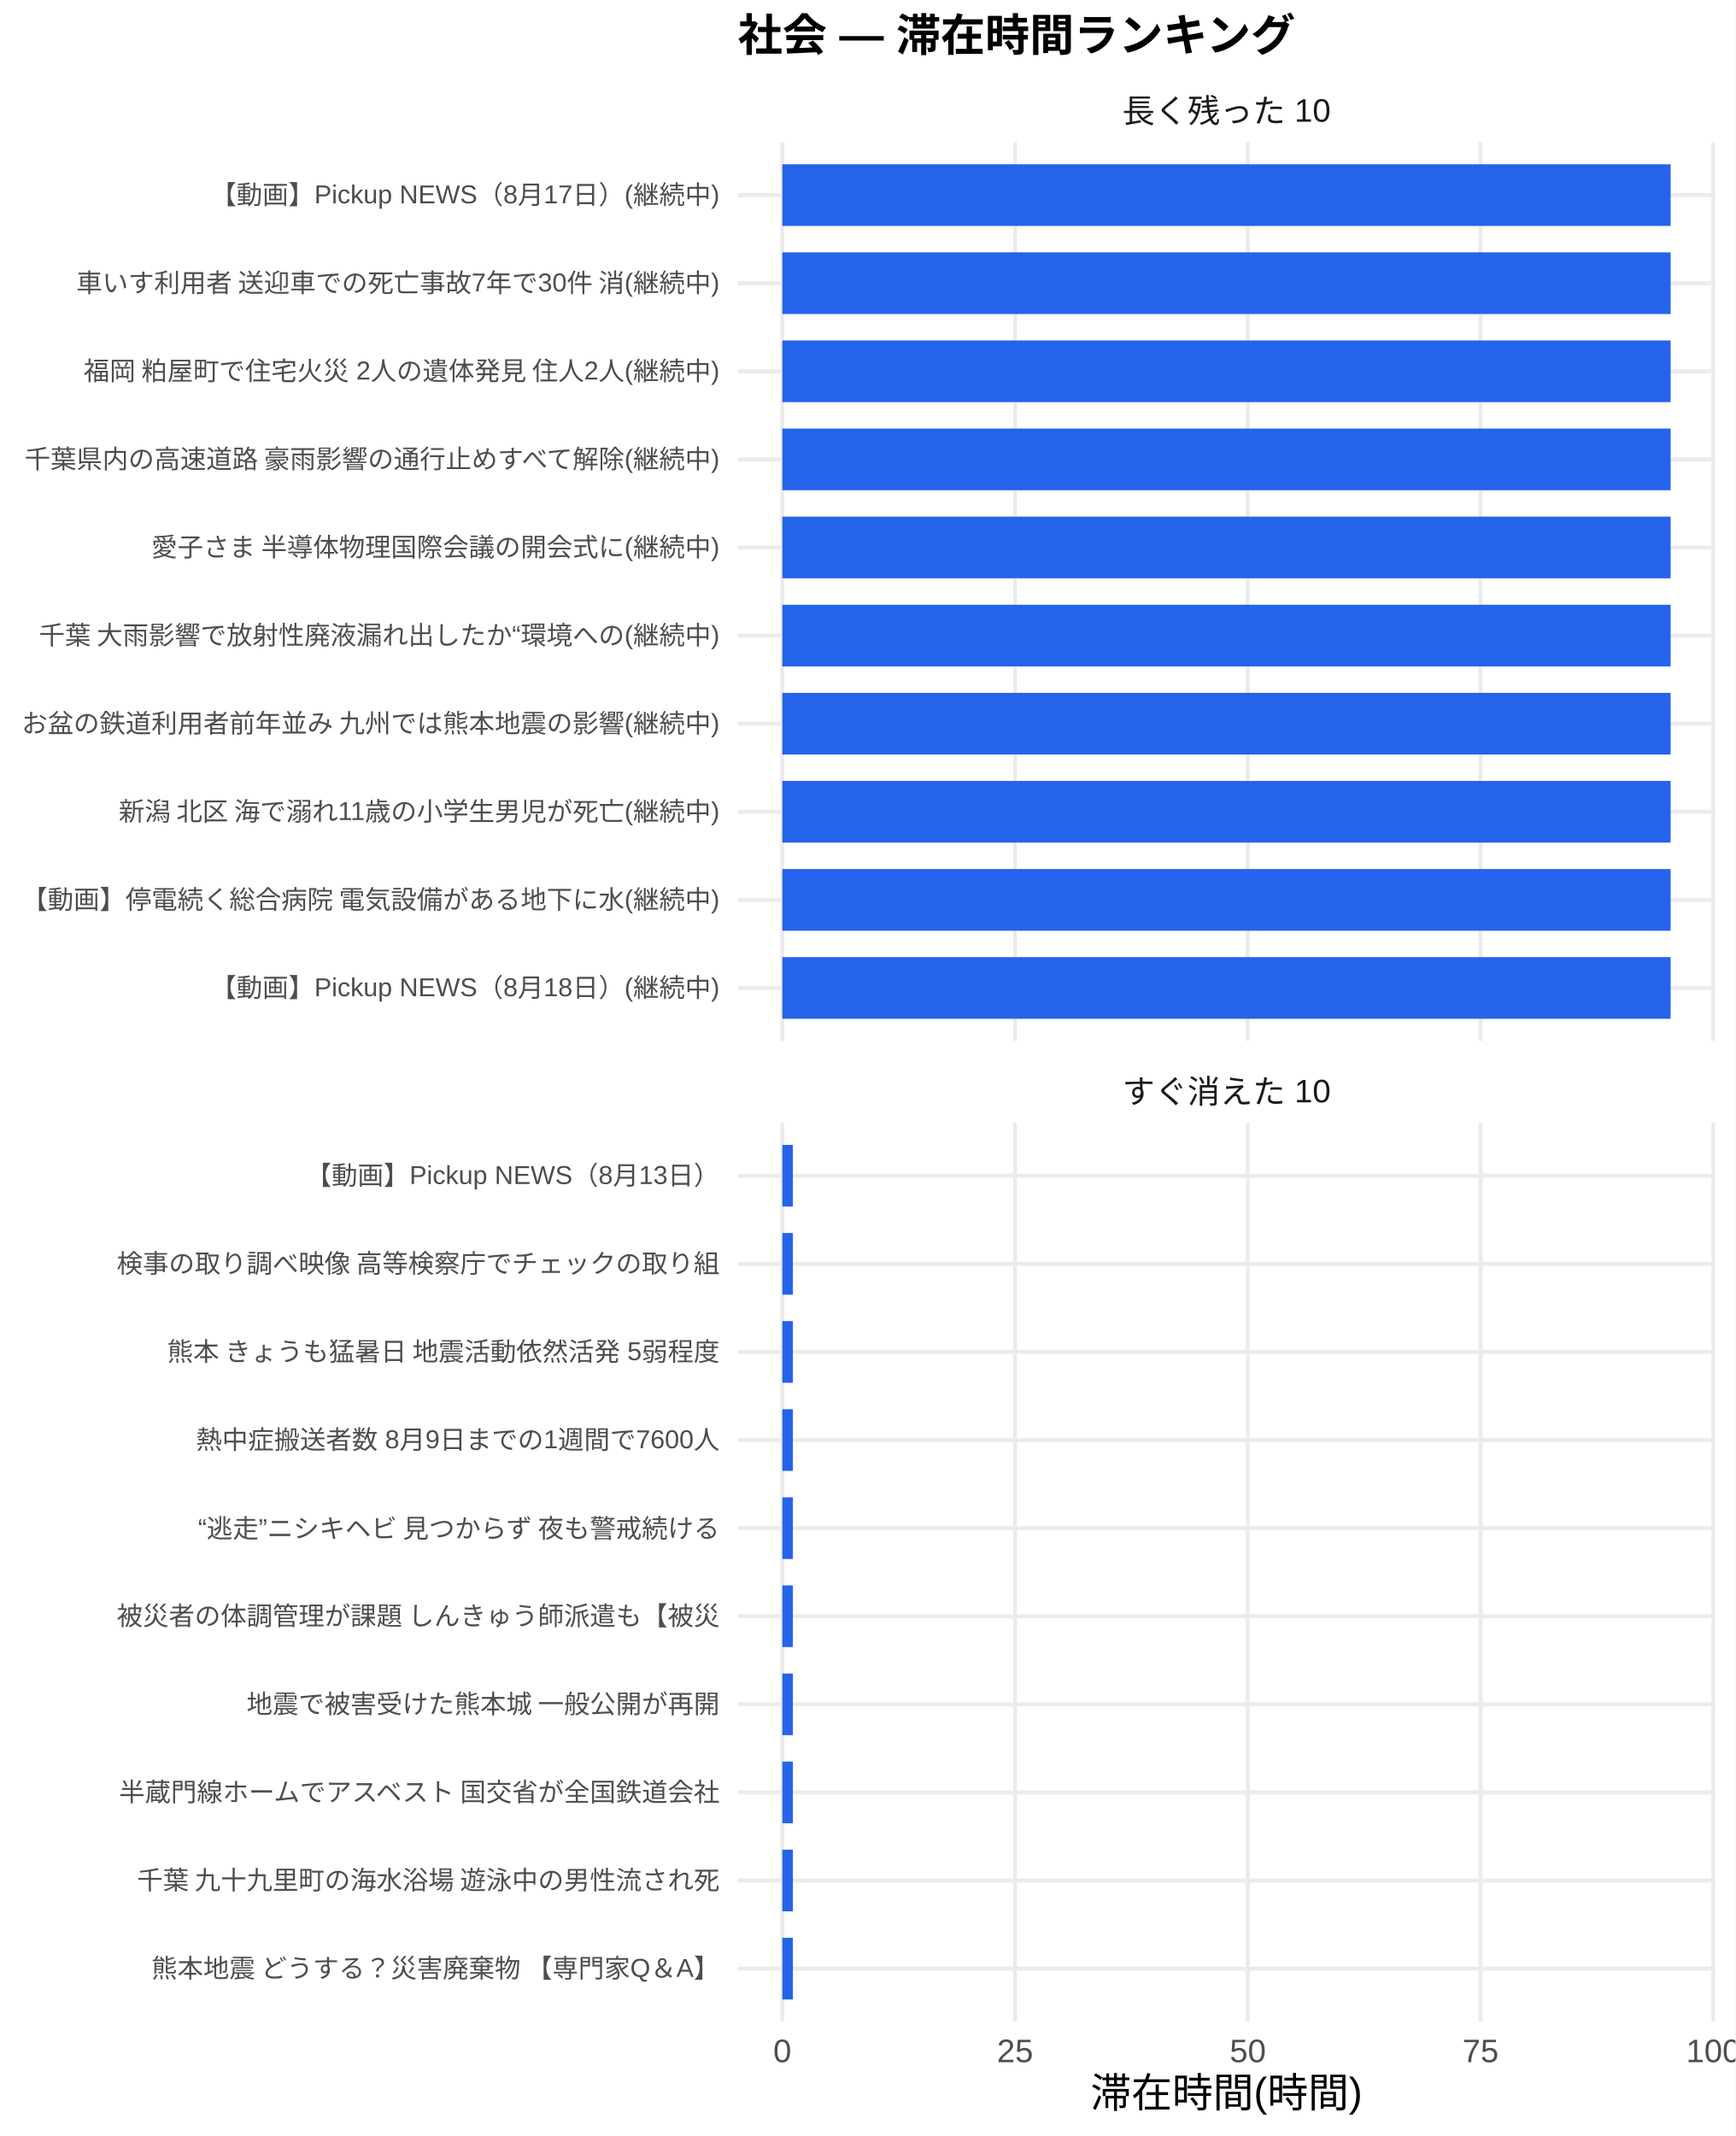
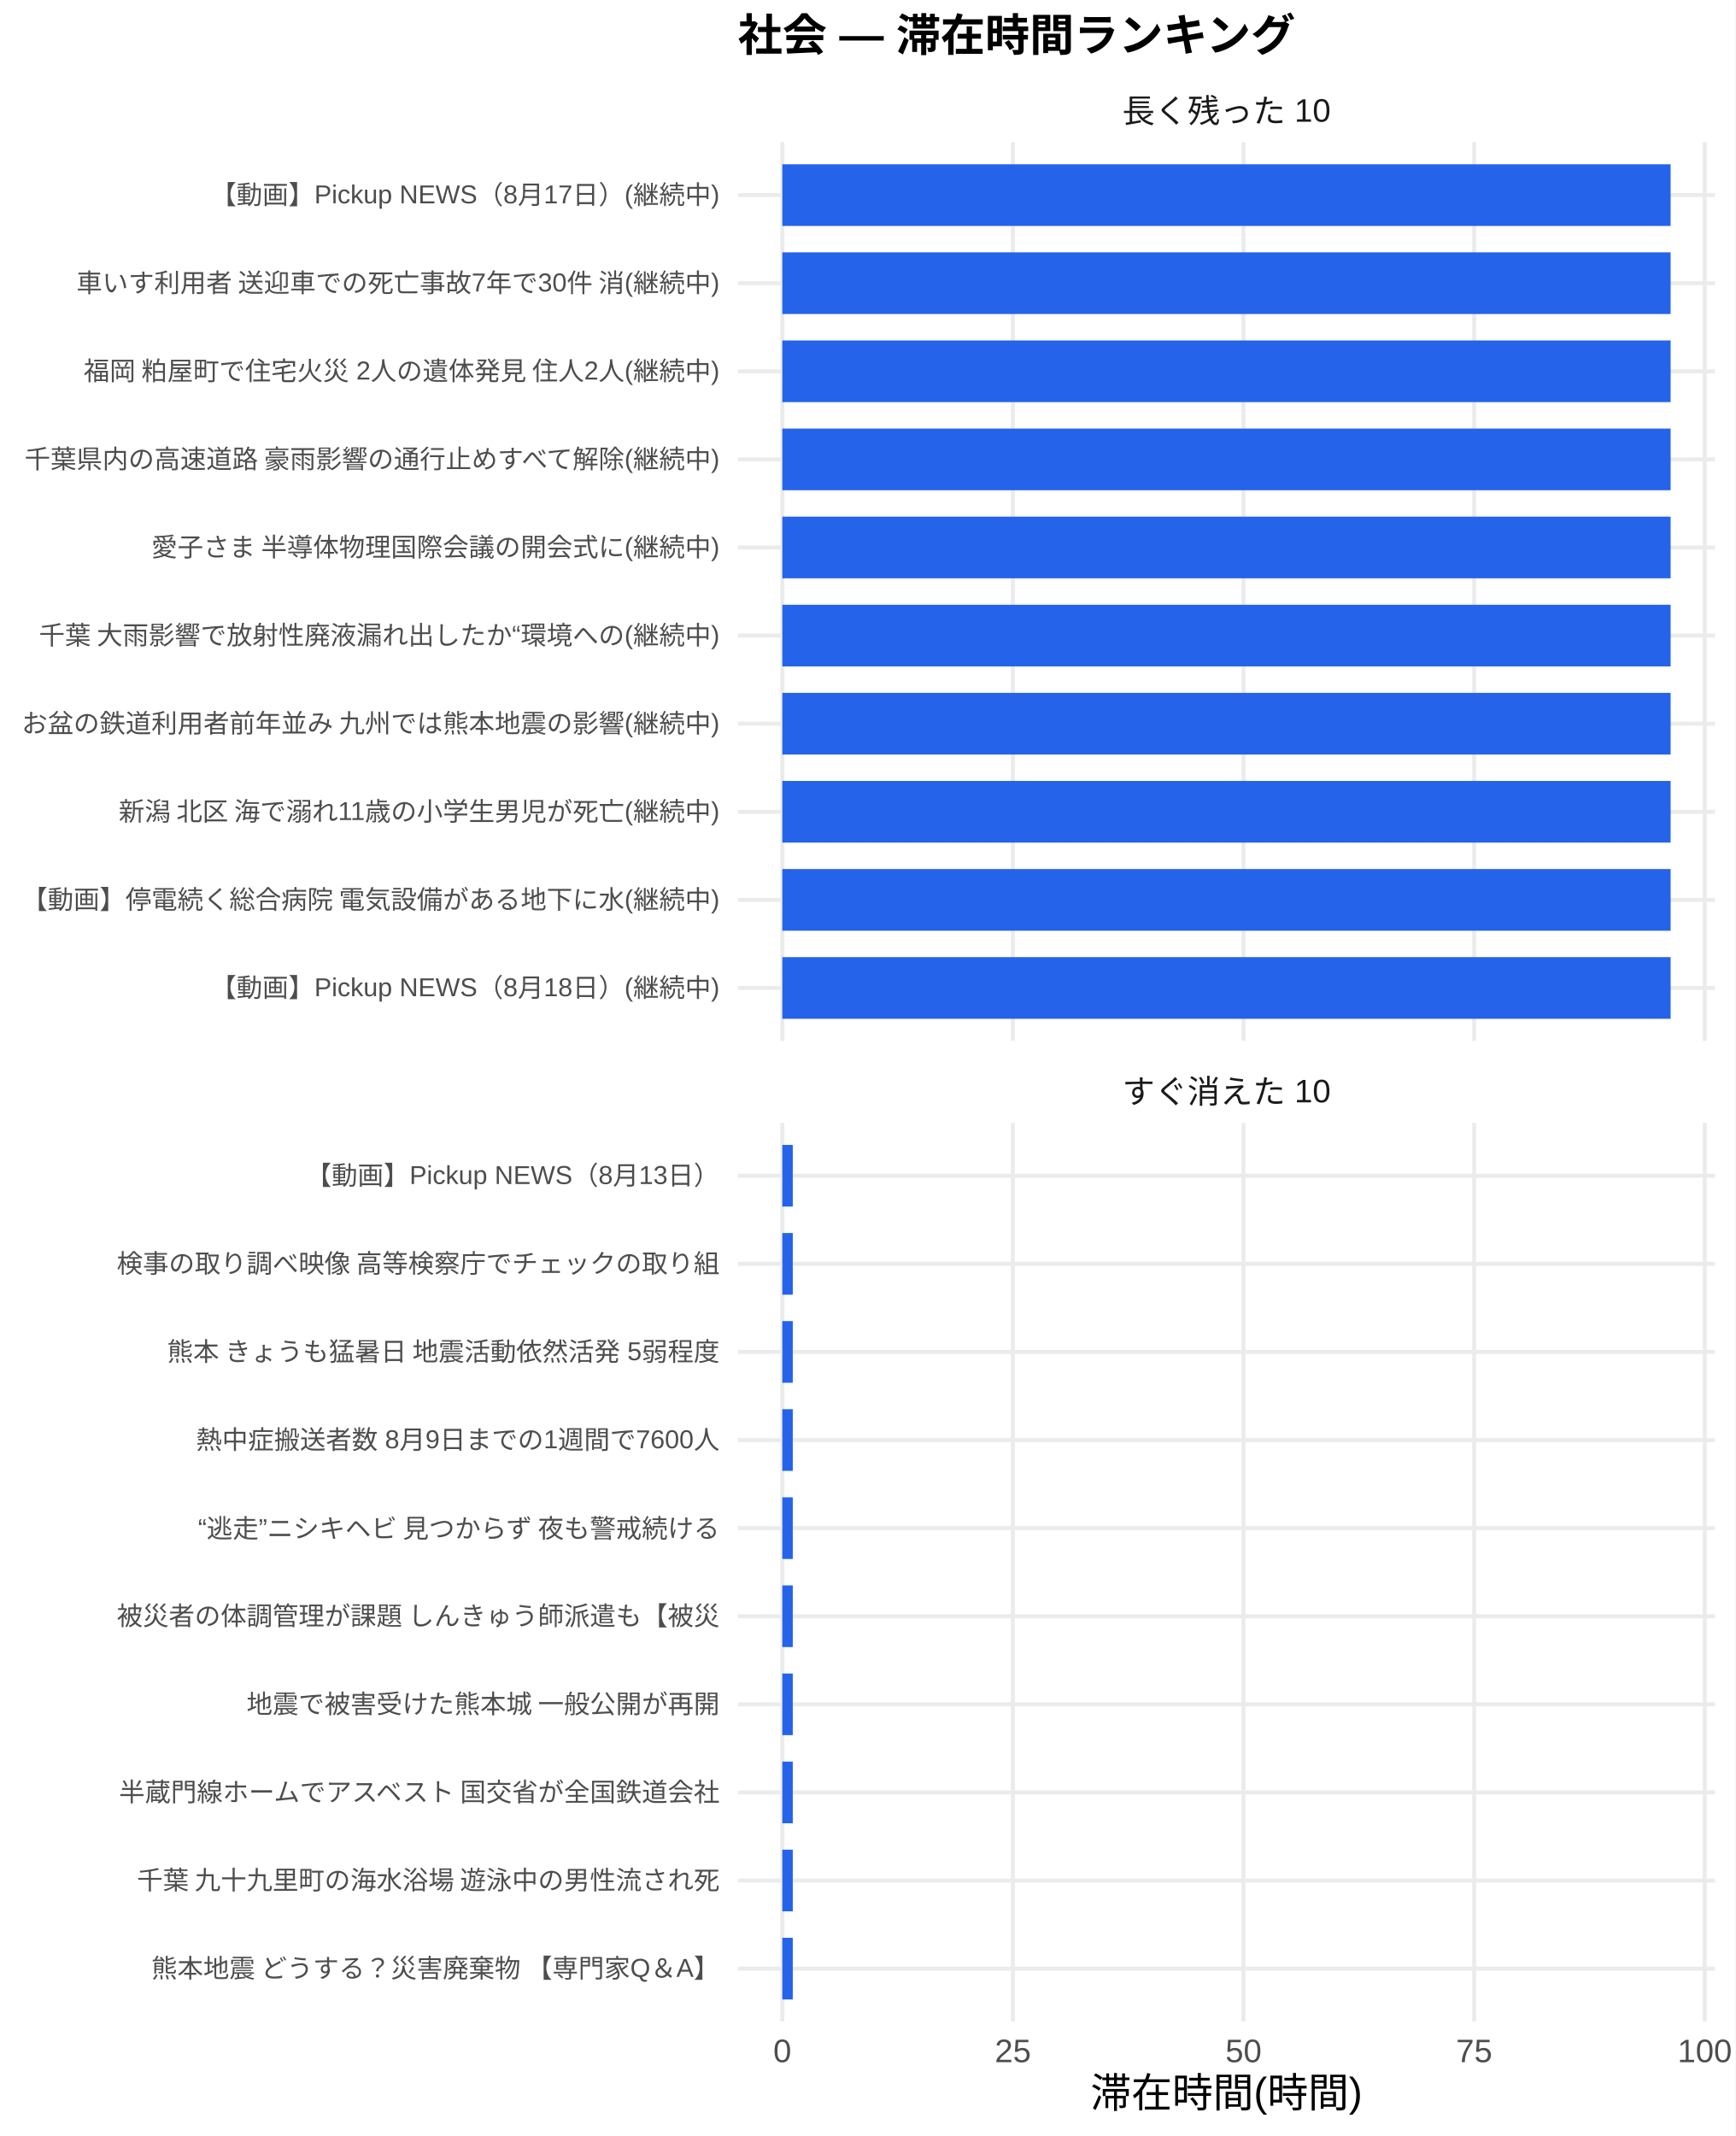
<svg xmlns="http://www.w3.org/2000/svg" width="468.00pt" height="576.00pt" viewBox="0 0 468.00 576.00">
  <g class="svglite">
    <defs>
      <style type="text/css">
    .svglite line, .svglite polyline, .svglite polygon, .svglite path, .svglite rect, .svglite circle {
      fill: none;
      stroke: #000000;
      stroke-linecap: round;
      stroke-linejoin: round;
      stroke-miterlimit: 10.00;
    }
    .svglite text {
      white-space: pre;
    }
    .svglite g.glyphgroup path {
      fill: inherit;
      stroke: none;
    }
  </style>
    </defs>
    <rect width="100%" height="100%" style="stroke: none; fill: #FFFFFF;" />
    <defs>
      <clipPath id="cpMC4wMHw0NjguMDB8MC4wMHw1NzYuMDA=">
        <rect x="0.00" y="0.00" width="468.00" height="576.00" />
      </clipPath>
    </defs>
    <g clip-path="url(#cpMC4wMHw0NjguMDB8MC4wMHw1NzYuMDA=)">
      <rect x="0" y="0.00" width="468.00" height="576.00" style="stroke-width: 1.07; stroke: none; fill: #FFFFFF;" />
    </g>
    <defs>
      <clipPath id="cpMTk5LjAwfDQ2Mi41MnwzOC4zNnwyODAuNjc=">
        <rect x="199.00" y="38.36" width="263.52" height="242.31" />
      </clipPath>
    </defs>
    <g clip-path="url(#cpMTk5LjAwfDQ2Mi41MnwzOC4zNnwyODAuNjc=)">
      <polyline points="199.00,266.42 462.52,266.42 " style="stroke-width: 1.07; stroke: #EBEBEB; stroke-linecap: butt;" />
      <polyline points="199.00,242.66 462.52,242.66 " style="stroke-width: 1.07; stroke: #EBEBEB; stroke-linecap: butt;" />
      <polyline points="199.00,218.91 462.52,218.91 " style="stroke-width: 1.07; stroke: #EBEBEB; stroke-linecap: butt;" />
      <polyline points="199.00,195.15 462.52,195.15 " style="stroke-width: 1.07; stroke: #EBEBEB; stroke-linecap: butt;" />
      <polyline points="199.00,171.39 462.52,171.39 " style="stroke-width: 1.07; stroke: #EBEBEB; stroke-linecap: butt;" />
      <polyline points="199.00,147.64 462.52,147.64 " style="stroke-width: 1.07; stroke: #EBEBEB; stroke-linecap: butt;" />
      <polyline points="199.00,123.88 462.52,123.88 " style="stroke-width: 1.07; stroke: #EBEBEB; stroke-linecap: butt;" />
      <polyline points="199.00,100.13 462.52,100.13 " style="stroke-width: 1.07; stroke: #EBEBEB; stroke-linecap: butt;" />
      <polyline points="199.00,76.37 462.52,76.37 " style="stroke-width: 1.07; stroke: #EBEBEB; stroke-linecap: butt;" />
      <polyline points="199.00,52.61 462.52,52.61 " style="stroke-width: 1.07; stroke: #EBEBEB; stroke-linecap: butt;" />
      <polyline points="210.98,280.67 210.98,38.36 " style="stroke-width: 1.07; stroke: #EBEBEB; stroke-linecap: butt;" />
-       <polyline points="273.75,280.67 273.75,38.36 " style="stroke-width: 1.07; stroke: #EBEBEB; stroke-linecap: butt;" />
-       <polyline points="336.52,280.67 336.52,38.36 " style="stroke-width: 1.07; stroke: #EBEBEB; stroke-linecap: butt;" />
-       <polyline points="399.28,280.67 399.28,38.36 " style="stroke-width: 1.07; stroke: #EBEBEB; stroke-linecap: butt;" />
-       <polyline points="462.05,280.67 462.05,38.36 " style="stroke-width: 1.07; stroke: #EBEBEB; stroke-linecap: butt;" />
+       <polyline points="273.17,280.67 273.17,38.36 " style="stroke-width: 1.07; stroke: #EBEBEB; stroke-linecap: butt;" />
+       <polyline points="335.36,280.67 335.36,38.36 " style="stroke-width: 1.07; stroke: #EBEBEB; stroke-linecap: butt;" />
+       <polyline points="397.56,280.67 397.56,38.36 " style="stroke-width: 1.07; stroke: #EBEBEB; stroke-linecap: butt;" />
+       <polyline points="459.75,280.67 459.75,38.36 " style="stroke-width: 1.07; stroke: #EBEBEB; stroke-linecap: butt;" />
      <rect x="210.98" y="44.30" width="239.56" height="16.63" style="stroke-width: 1.07; stroke: none; stroke-linecap: butt; stroke-linejoin: miter; fill: #2563EB;" />
      <rect x="210.98" y="68.05" width="239.56" height="16.63" style="stroke-width: 1.07; stroke: none; stroke-linecap: butt; stroke-linejoin: miter; fill: #2563EB;" />
      <rect x="210.98" y="91.81" width="239.56" height="16.63" style="stroke-width: 1.07; stroke: none; stroke-linecap: butt; stroke-linejoin: miter; fill: #2563EB;" />
      <rect x="210.98" y="115.57" width="239.56" height="16.63" style="stroke-width: 1.07; stroke: none; stroke-linecap: butt; stroke-linejoin: miter; fill: #2563EB;" />
      <rect x="210.98" y="139.32" width="239.56" height="16.63" style="stroke-width: 1.07; stroke: none; stroke-linecap: butt; stroke-linejoin: miter; fill: #2563EB;" />
      <rect x="210.98" y="163.08" width="239.56" height="16.63" style="stroke-width: 1.07; stroke: none; stroke-linecap: butt; stroke-linejoin: miter; fill: #2563EB;" />
      <rect x="210.98" y="186.84" width="239.56" height="16.63" style="stroke-width: 1.07; stroke: none; stroke-linecap: butt; stroke-linejoin: miter; fill: #2563EB;" />
      <rect x="210.98" y="210.59" width="239.56" height="16.63" style="stroke-width: 1.07; stroke: none; stroke-linecap: butt; stroke-linejoin: miter; fill: #2563EB;" />
      <rect x="210.98" y="234.35" width="239.56" height="16.63" style="stroke-width: 1.07; stroke: none; stroke-linecap: butt; stroke-linejoin: miter; fill: #2563EB;" />
      <rect x="210.98" y="258.10" width="239.56" height="16.63" style="stroke-width: 1.07; stroke: none; stroke-linecap: butt; stroke-linejoin: miter; fill: #2563EB;" />
    </g>
    <g clip-path="url(#cpMC4wMHw0NjguMDB8MC4wMHw1NzYuMDA=)">
</g>
    <defs>
      <clipPath id="cpMTk5LjAwfDQ2Mi41MnwzMDIuODB8NTQ1LjEy">
        <rect x="199.00" y="302.80" width="263.52" height="242.31" />
      </clipPath>
    </defs>
    <g clip-path="url(#cpMTk5LjAwfDQ2Mi41MnwzMDIuODB8NTQ1LjEy)">
      <polyline points="199.00,530.86 462.52,530.86 " style="stroke-width: 1.07; stroke: #EBEBEB; stroke-linecap: butt;" />
      <polyline points="199.00,507.11 462.52,507.11 " style="stroke-width: 1.07; stroke: #EBEBEB; stroke-linecap: butt;" />
      <polyline points="199.00,483.35 462.52,483.35 " style="stroke-width: 1.07; stroke: #EBEBEB; stroke-linecap: butt;" />
      <polyline points="199.00,459.59 462.52,459.59 " style="stroke-width: 1.07; stroke: #EBEBEB; stroke-linecap: butt;" />
      <polyline points="199.00,435.84 462.52,435.84 " style="stroke-width: 1.07; stroke: #EBEBEB; stroke-linecap: butt;" />
      <polyline points="199.00,412.08 462.52,412.08 " style="stroke-width: 1.07; stroke: #EBEBEB; stroke-linecap: butt;" />
      <polyline points="199.00,388.33 462.52,388.33 " style="stroke-width: 1.07; stroke: #EBEBEB; stroke-linecap: butt;" />
      <polyline points="199.00,364.57 462.52,364.57 " style="stroke-width: 1.07; stroke: #EBEBEB; stroke-linecap: butt;" />
      <polyline points="199.00,340.81 462.52,340.81 " style="stroke-width: 1.07; stroke: #EBEBEB; stroke-linecap: butt;" />
      <polyline points="199.00,317.06 462.52,317.06 " style="stroke-width: 1.07; stroke: #EBEBEB; stroke-linecap: butt;" />
      <polyline points="210.98,545.12 210.98,302.80 " style="stroke-width: 1.07; stroke: #EBEBEB; stroke-linecap: butt;" />
-       <polyline points="273.75,545.12 273.75,302.80 " style="stroke-width: 1.07; stroke: #EBEBEB; stroke-linecap: butt;" />
-       <polyline points="336.52,545.12 336.52,302.80 " style="stroke-width: 1.07; stroke: #EBEBEB; stroke-linecap: butt;" />
-       <polyline points="399.28,545.12 399.28,302.80 " style="stroke-width: 1.07; stroke: #EBEBEB; stroke-linecap: butt;" />
-       <polyline points="462.05,545.12 462.05,302.80 " style="stroke-width: 1.07; stroke: #EBEBEB; stroke-linecap: butt;" />
-       <rect x="210.98" y="308.74" width="2.85" height="16.63" style="stroke-width: 1.07; stroke: none; stroke-linecap: butt; stroke-linejoin: miter; fill: #2563EB;" />
-       <rect x="210.98" y="332.50" width="2.85" height="16.63" style="stroke-width: 1.07; stroke: none; stroke-linecap: butt; stroke-linejoin: miter; fill: #2563EB;" />
-       <rect x="210.98" y="356.25" width="2.85" height="16.63" style="stroke-width: 1.07; stroke: none; stroke-linecap: butt; stroke-linejoin: miter; fill: #2563EB;" />
-       <rect x="210.98" y="380.01" width="2.85" height="16.63" style="stroke-width: 1.07; stroke: none; stroke-linecap: butt; stroke-linejoin: miter; fill: #2563EB;" />
-       <rect x="210.98" y="403.77" width="2.85" height="16.63" style="stroke-width: 1.07; stroke: none; stroke-linecap: butt; stroke-linejoin: miter; fill: #2563EB;" />
-       <rect x="210.98" y="427.52" width="2.85" height="16.63" style="stroke-width: 1.07; stroke: none; stroke-linecap: butt; stroke-linejoin: miter; fill: #2563EB;" />
-       <rect x="210.98" y="451.28" width="2.85" height="16.63" style="stroke-width: 1.07; stroke: none; stroke-linecap: butt; stroke-linejoin: miter; fill: #2563EB;" />
-       <rect x="210.98" y="475.04" width="2.85" height="16.63" style="stroke-width: 1.07; stroke: none; stroke-linecap: butt; stroke-linejoin: miter; fill: #2563EB;" />
-       <rect x="210.98" y="498.79" width="2.85" height="16.63" style="stroke-width: 1.07; stroke: none; stroke-linecap: butt; stroke-linejoin: miter; fill: #2563EB;" />
-       <rect x="210.98" y="522.55" width="2.85" height="16.63" style="stroke-width: 1.07; stroke: none; stroke-linecap: butt; stroke-linejoin: miter; fill: #2563EB;" />
+       <polyline points="273.17,545.12 273.17,302.80 " style="stroke-width: 1.07; stroke: #EBEBEB; stroke-linecap: butt;" />
+       <polyline points="335.36,545.12 335.36,302.80 " style="stroke-width: 1.07; stroke: #EBEBEB; stroke-linecap: butt;" />
+       <polyline points="397.56,545.12 397.56,302.80 " style="stroke-width: 1.07; stroke: #EBEBEB; stroke-linecap: butt;" />
+       <polyline points="459.75,545.12 459.75,302.80 " style="stroke-width: 1.07; stroke: #EBEBEB; stroke-linecap: butt;" />
+       <rect x="210.98" y="308.74" width="2.82" height="16.63" style="stroke-width: 1.07; stroke: none; stroke-linecap: butt; stroke-linejoin: miter; fill: #2563EB;" />
+       <rect x="210.98" y="332.50" width="2.82" height="16.63" style="stroke-width: 1.07; stroke: none; stroke-linecap: butt; stroke-linejoin: miter; fill: #2563EB;" />
+       <rect x="210.98" y="356.25" width="2.82" height="16.63" style="stroke-width: 1.07; stroke: none; stroke-linecap: butt; stroke-linejoin: miter; fill: #2563EB;" />
+       <rect x="210.98" y="380.01" width="2.82" height="16.63" style="stroke-width: 1.07; stroke: none; stroke-linecap: butt; stroke-linejoin: miter; fill: #2563EB;" />
+       <rect x="210.98" y="403.77" width="2.82" height="16.63" style="stroke-width: 1.07; stroke: none; stroke-linecap: butt; stroke-linejoin: miter; fill: #2563EB;" />
+       <rect x="210.98" y="427.52" width="2.82" height="16.63" style="stroke-width: 1.07; stroke: none; stroke-linecap: butt; stroke-linejoin: miter; fill: #2563EB;" />
+       <rect x="210.98" y="451.28" width="2.82" height="16.63" style="stroke-width: 1.07; stroke: none; stroke-linecap: butt; stroke-linejoin: miter; fill: #2563EB;" />
+       <rect x="210.98" y="475.04" width="2.82" height="16.63" style="stroke-width: 1.07; stroke: none; stroke-linecap: butt; stroke-linejoin: miter; fill: #2563EB;" />
+       <rect x="210.98" y="498.79" width="2.82" height="16.63" style="stroke-width: 1.07; stroke: none; stroke-linecap: butt; stroke-linejoin: miter; fill: #2563EB;" />
+       <rect x="210.98" y="522.55" width="2.82" height="16.63" style="stroke-width: 1.07; stroke: none; stroke-linecap: butt; stroke-linejoin: miter; fill: #2563EB;" />
    </g>
    <g clip-path="url(#cpMC4wMHw0NjguMDB8MC4wMHw1NzYuMDA=)">
</g>
    <defs>
      <clipPath id="cpMTk5LjAwfDQ2Mi41MnwyODYuMTV8MzAyLjgw">
        <rect x="199.00" y="286.15" width="263.52" height="16.65" />
      </clipPath>
    </defs>
    <g clip-path="url(#cpMTk5LjAwfDQ2Mi41MnwyODYuMTV8MzAyLjgw)">
      <text x="330.76" y="297.50" text-anchor="middle" style="font-size: 8.80px;fill: #1A1A1A; font-family: &quot;Liberation Sans&quot;;" textLength="56.20px" lengthAdjust="spacingAndGlyphs">すぐ消えた 10</text>
    </g>
    <g clip-path="url(#cpMC4wMHw0NjguMDB8MC4wMHw1NzYuMDA=)">
</g>
    <defs>
      <clipPath id="cpMTk5LjAwfDQ2Mi41MnwyMS43MXwzOC4zNg==">
        <rect x="199.00" y="21.71" width="263.52" height="16.65" />
      </clipPath>
    </defs>
    <g clip-path="url(#cpMTk5LjAwfDQ2Mi41MnwyMS43MXwzOC4zNg==)">
      <text x="330.76" y="33.06" text-anchor="middle" style="font-size: 8.80px;fill: #1A1A1A; font-family: &quot;Liberation Sans&quot;;" textLength="56.20px" lengthAdjust="spacingAndGlyphs">長く残った 10</text>
    </g>
    <g clip-path="url(#cpMC4wMHw0NjguMDB8MC4wMHw1NzYuMDA=)">
      <text x="210.98" y="556.10" text-anchor="middle" style="font-size: 8.80px;fill: #4D4D4D; font-family: &quot;Liberation Sans&quot;;" textLength="4.89px" lengthAdjust="spacingAndGlyphs">0</text>
-       <text x="273.75" y="556.10" text-anchor="middle" style="font-size: 8.80px;fill: #4D4D4D; font-family: &quot;Liberation Sans&quot;;" textLength="9.78px" lengthAdjust="spacingAndGlyphs">25</text>
-       <text x="336.52" y="556.10" text-anchor="middle" style="font-size: 8.80px;fill: #4D4D4D; font-family: &quot;Liberation Sans&quot;;" textLength="9.78px" lengthAdjust="spacingAndGlyphs">50</text>
-       <text x="399.28" y="556.10" text-anchor="middle" style="font-size: 8.80px;fill: #4D4D4D; font-family: &quot;Liberation Sans&quot;;" textLength="9.78px" lengthAdjust="spacingAndGlyphs">75</text>
-       <text x="462.05" y="556.10" text-anchor="middle" style="font-size: 8.80px;fill: #4D4D4D; font-family: &quot;Liberation Sans&quot;;" textLength="14.67px" lengthAdjust="spacingAndGlyphs">100</text>
+       <text x="273.17" y="556.10" text-anchor="middle" style="font-size: 8.80px;fill: #4D4D4D; font-family: &quot;Liberation Sans&quot;;" textLength="9.78px" lengthAdjust="spacingAndGlyphs">25</text>
+       <text x="335.36" y="556.10" text-anchor="middle" style="font-size: 8.80px;fill: #4D4D4D; font-family: &quot;Liberation Sans&quot;;" textLength="9.78px" lengthAdjust="spacingAndGlyphs">50</text>
+       <text x="397.56" y="556.10" text-anchor="middle" style="font-size: 8.80px;fill: #4D4D4D; font-family: &quot;Liberation Sans&quot;;" textLength="9.78px" lengthAdjust="spacingAndGlyphs">75</text>
+       <text x="459.75" y="556.10" text-anchor="middle" style="font-size: 8.80px;fill: #4D4D4D; font-family: &quot;Liberation Sans&quot;;" textLength="14.67px" lengthAdjust="spacingAndGlyphs">100</text>
      <text x="194.07" y="268.83" text-anchor="end" style="font-size: 7.00px;fill: #4D4D4D; font-family: &quot;Liberation Sans&quot;;" textLength="137.30px" lengthAdjust="spacingAndGlyphs">【動画】Pickup NEWS（8月18日）(継続中)</text>
      <text x="194.07" y="245.07" text-anchor="end" style="font-size: 7.00px;fill: #4D4D4D; font-family: &quot;Liberation Sans&quot;;" textLength="188.59px" lengthAdjust="spacingAndGlyphs">【動画】停電続く総合病院 電気設備がある地下に水(継続中)</text>
      <text x="194.07" y="221.31" text-anchor="end" style="font-size: 7.00px;fill: #4D4D4D; font-family: &quot;Liberation Sans&quot;;" textLength="162.80px" lengthAdjust="spacingAndGlyphs">新潟 北区 海で溺れ11歳の小学生男児が死亡(継続中)</text>
      <text x="194.07" y="197.56" text-anchor="end" style="font-size: 7.00px;fill: #4D4D4D; font-family: &quot;Liberation Sans&quot;;" textLength="188.59px" lengthAdjust="spacingAndGlyphs">お盆の鉄道利用者前年並み 九州では熊本地震の影響(継続中)</text>
      <text x="194.07" y="173.80" text-anchor="end" style="font-size: 7.00px;fill: #4D4D4D; font-family: &quot;Liberation Sans&quot;;" textLength="183.92px" lengthAdjust="spacingAndGlyphs">千葉 大雨影響で放射性廃液漏れ出したか“環境への(継続中)</text>
      <text x="194.07" y="150.05" text-anchor="end" style="font-size: 7.00px;fill: #4D4D4D; font-family: &quot;Liberation Sans&quot;;" textLength="153.59px" lengthAdjust="spacingAndGlyphs">愛子さま 半導体物理国際会議の開会式に(継続中)</text>
      <text x="194.07" y="126.29" text-anchor="end" style="font-size: 7.00px;fill: #4D4D4D; font-family: &quot;Liberation Sans&quot;;" textLength="188.59px" lengthAdjust="spacingAndGlyphs">千葉県内の高速道路 豪雨影響の通行止めすべて解除(継続中)</text>
      <text x="194.07" y="102.53" text-anchor="end" style="font-size: 7.00px;fill: #4D4D4D; font-family: &quot;Liberation Sans&quot;;" textLength="172.25px" lengthAdjust="spacingAndGlyphs">福岡 粕屋町で住宅火災 2人の遺体発見 住人2人(継続中)</text>
      <text x="194.07" y="78.78" text-anchor="end" style="font-size: 7.00px;fill: #4D4D4D; font-family: &quot;Liberation Sans&quot;;" textLength="174.20px" lengthAdjust="spacingAndGlyphs">車いす利用者 送迎車での死亡事故7年で30件 消(継続中)</text>
      <text x="194.07" y="55.02" text-anchor="end" style="font-size: 7.00px;fill: #4D4D4D; font-family: &quot;Liberation Sans&quot;;" textLength="137.30px" lengthAdjust="spacingAndGlyphs">【動画】Pickup NEWS（8月17日）(継続中)</text>
      <text x="194.07" y="533.27" text-anchor="end" style="font-size: 7.00px;fill: #4D4D4D; font-family: &quot;Liberation Sans&quot;;" textLength="153.98px" lengthAdjust="spacingAndGlyphs">熊本地震 どうする？災害廃棄物 【専門家Q＆A】</text>
      <text x="194.07" y="509.51" text-anchor="end" style="font-size: 7.00px;fill: #4D4D4D; font-family: &quot;Liberation Sans&quot;;" textLength="157.88px" lengthAdjust="spacingAndGlyphs">千葉 九十九里町の海水浴場 遊泳中の男性流され死</text>
      <text x="194.07" y="485.76" text-anchor="end" style="font-size: 7.00px;fill: #4D4D4D; font-family: &quot;Liberation Sans&quot;;" textLength="162.94px" lengthAdjust="spacingAndGlyphs">半蔵門線ホームでアスベスト 国交省が全国鉄道会社</text>
      <text x="194.07" y="462.00" text-anchor="end" style="font-size: 7.00px;fill: #4D4D4D; font-family: &quot;Liberation Sans&quot;;" textLength="127.94px" lengthAdjust="spacingAndGlyphs">地震で被害受けた熊本城 一般公開が再開</text>
      <text x="194.07" y="438.25" text-anchor="end" style="font-size: 7.00px;fill: #4D4D4D; font-family: &quot;Liberation Sans&quot;;" textLength="162.94px" lengthAdjust="spacingAndGlyphs">被災者の体調管理が課題 しんきゅう師派遣も【被災</text>
      <text x="194.07" y="414.49" text-anchor="end" style="font-size: 7.00px;fill: #4D4D4D; font-family: &quot;Liberation Sans&quot;;" textLength="143.47px" lengthAdjust="spacingAndGlyphs">“逃走”ニシキヘビ 見つからず 夜も警戒続ける </text>
      <text x="194.07" y="390.73" text-anchor="end" style="font-size: 7.00px;fill: #4D4D4D; font-family: &quot;Liberation Sans&quot;;" textLength="141.17px" lengthAdjust="spacingAndGlyphs">熱中症搬送者数 8月9日までの1週間で7600人</text>
      <text x="194.07" y="366.98" text-anchor="end" style="font-size: 7.00px;fill: #4D4D4D; font-family: &quot;Liberation Sans&quot;;" textLength="149.70px" lengthAdjust="spacingAndGlyphs">熊本 きょうも猛暑日 地震活動依然活発 5弱程度</text>
      <text x="194.07" y="343.22" text-anchor="end" style="font-size: 7.00px;fill: #4D4D4D; font-family: &quot;Liberation Sans&quot;;" textLength="162.94px" lengthAdjust="spacingAndGlyphs">検事の取り調べ映像 高等検察庁でチェックの取り組</text>
      <text x="194.07" y="319.47" text-anchor="end" style="font-size: 7.00px;fill: #4D4D4D; font-family: &quot;Liberation Sans&quot;;" textLength="111.64px" lengthAdjust="spacingAndGlyphs">【動画】Pickup NEWS（8月13日）</text>
      <text x="330.76" y="568.24" text-anchor="middle" style="font-size: 11.00px; font-family: &quot;Liberation Sans&quot;;" textLength="73.31px" lengthAdjust="spacingAndGlyphs">滞在時間(時間)</text>
      <text x="199.00" y="13.74" style="font-size: 12.00px; font-weight: bold; font-family: &quot;Liberation Sans&quot;;" textLength="150.66px" lengthAdjust="spacingAndGlyphs">社会 — 滞在時間ランキング</text>
    </g>
  </g>
</svg>
